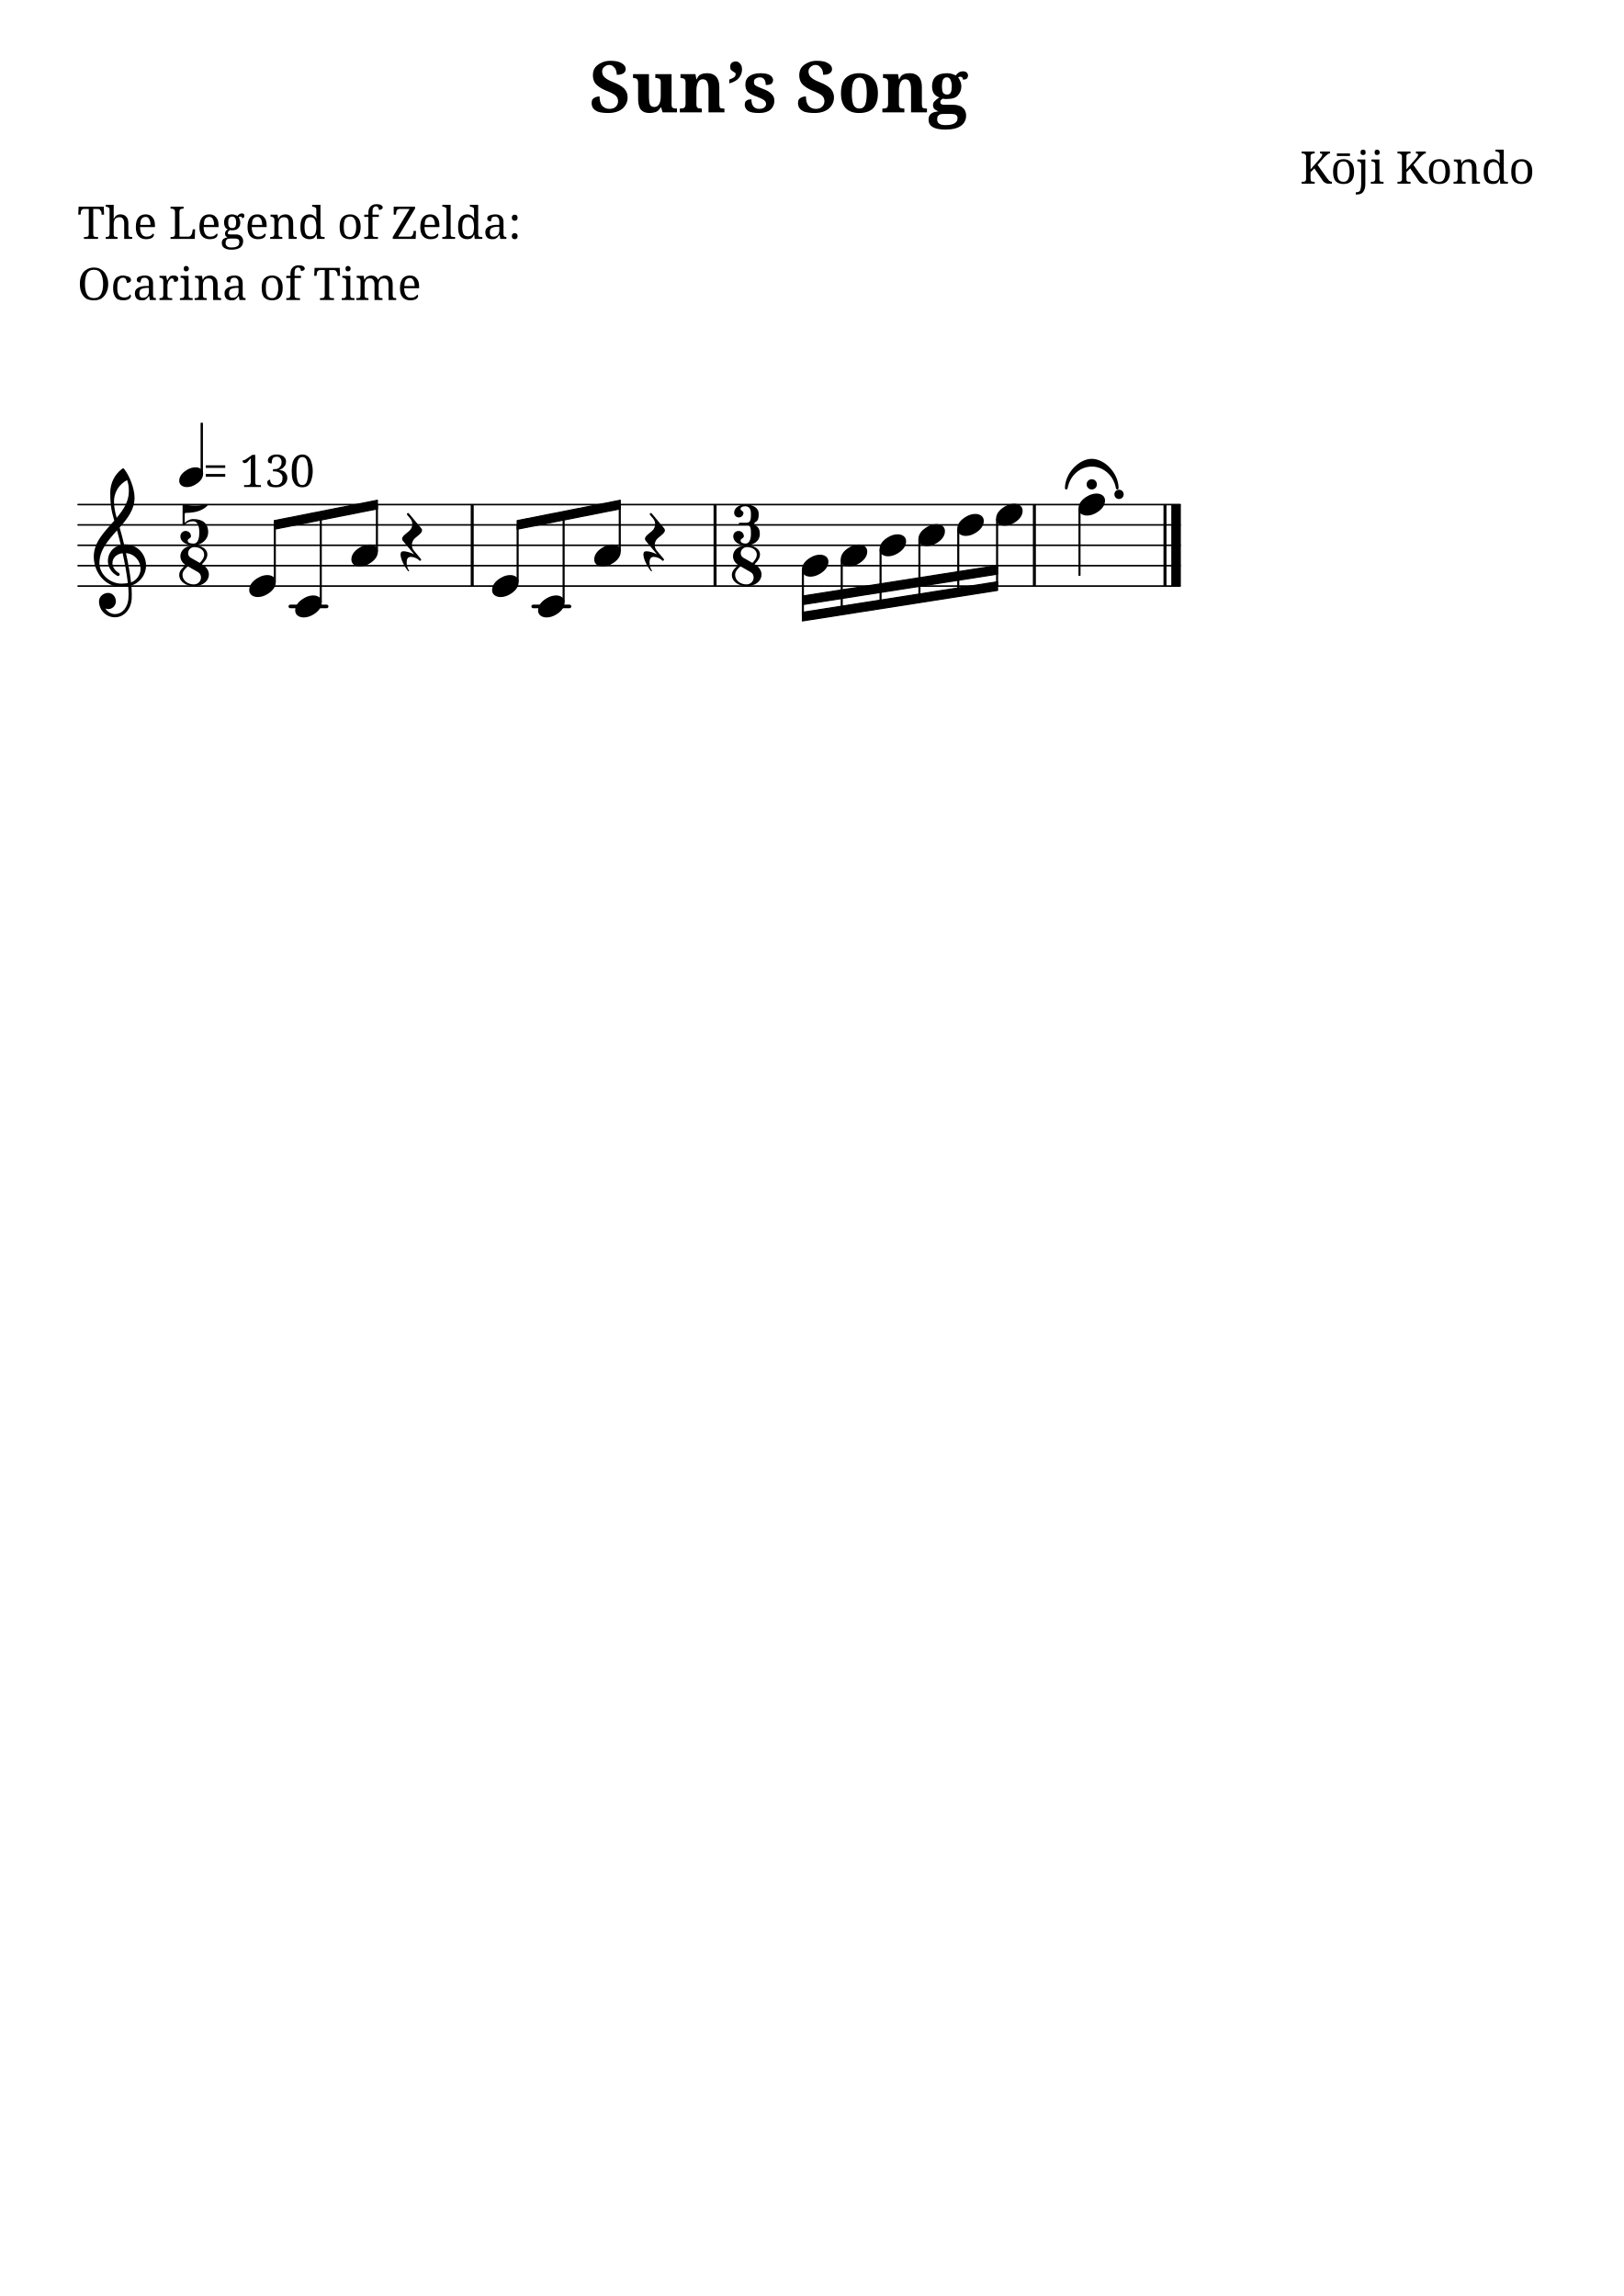
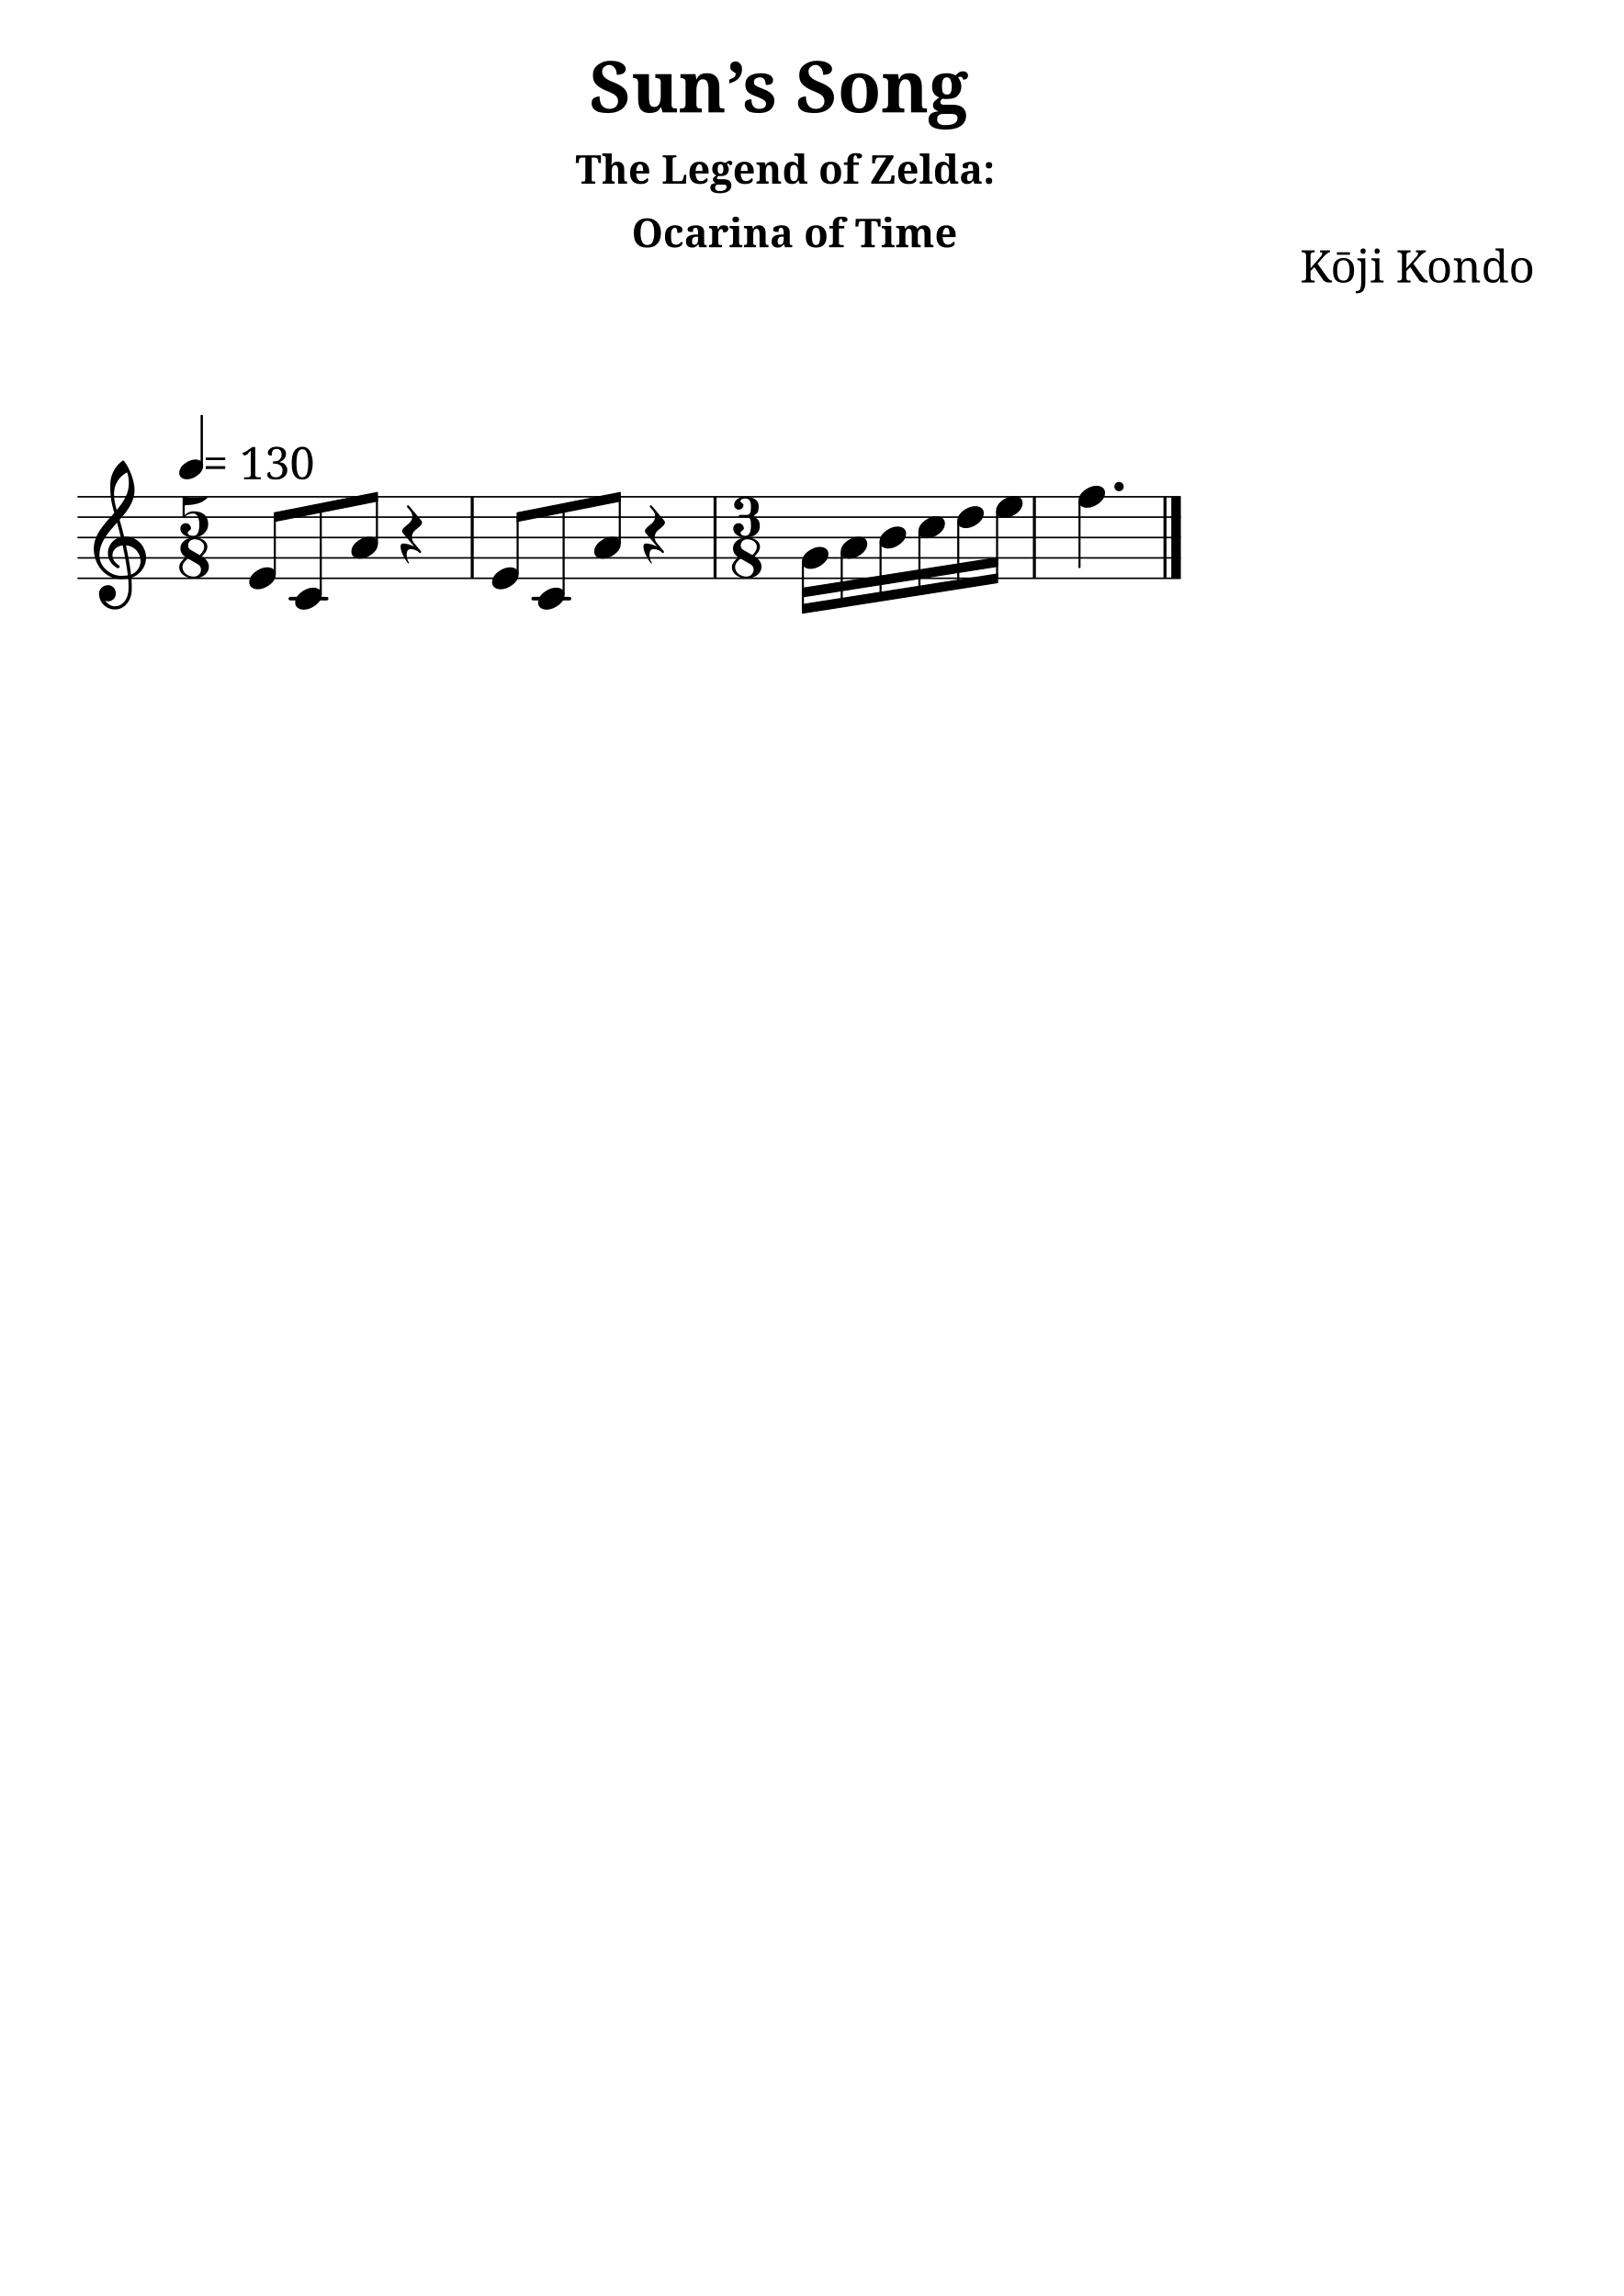
<svg xmlns="http://www.w3.org/2000/svg" version="1.2" width="210.00mm" height="297.00mm" viewBox="0 0 79.668 112.673">
  <style type="text/css">

tspan { white-space: pre; }

</style>
  <g transform="translate(28.9194, 5.5145)">
    <text font-family="serif" font-weight="bold" font-size="3.493" text-anchor="start" fill="currentColor">
      <tspan>Sun’s Song</tspan>
    </text>
  </g>
-   <g transform="translate(63.7873, 9.0145)">
+   <g transform="translate(28.2365, 9.0145)">
+     <text font-family="serif" font-weight="bold" font-size="1.96" text-anchor="start" fill="currentColor">
+       <tspan>The Legend of Zelda:</tspan>
+     </text>
+   </g>
+   <g transform="translate(30.9907, 12.1326)">
+     <text font-family="serif" font-weight="bold" font-size="1.96" text-anchor="start" fill="currentColor">
+       <tspan>Ocarina of Time</tspan>
+     </text>
+   </g>
+   <g transform="translate(63.7873, 13.8626)">
    <text font-family="serif" font-size="2.2" text-anchor="start" fill="currentColor">
      <tspan>Kōji Kondo</tspan>
    </text>
  </g>
-   <g transform="translate(3.7937, 11.7224)">
-     <text font-family="serif" font-size="2.2" text-anchor="start" fill="currentColor">
-       <tspan>The Legend of Zelda:</tspan>
-     </text>
-   </g>
-   <g transform="translate(3.7937, 14.7224)">
-     <text font-family="serif" font-size="2.2" text-anchor="start" fill="currentColor">
-       <tspan>Ocarina of Time</tspan>
-     </text>
-   </g>
-   <g transform="translate(3.7937, 28.7598)">
+   <g transform="translate(3.7937, 28.378)">
    <line stroke-linejoin="round" stroke-linecap="round" stroke-width="0.078" stroke="currentColor" x1="0.039" y1="0" x2="54.106" y2="0" />
  </g>
-   <g transform="translate(3.7937, 27.7598)">
+   <g transform="translate(3.7937, 27.378)">
    <line stroke-linejoin="round" stroke-linecap="round" stroke-width="0.078" stroke="currentColor" x1="0.039" y1="0" x2="54.106" y2="0" />
  </g>
-   <g transform="translate(3.7937, 26.7598)">
+   <g transform="translate(3.7937, 26.378)">
    <line stroke-linejoin="round" stroke-linecap="round" stroke-width="0.078" stroke="currentColor" x1="0.039" y1="0" x2="54.106" y2="0" />
  </g>
-   <g transform="translate(3.7937, 25.7598)">
+   <g transform="translate(3.7937, 25.378)">
    <line stroke-linejoin="round" stroke-linecap="round" stroke-width="0.078" stroke="currentColor" x1="0.039" y1="0" x2="54.106" y2="0" />
  </g>
-   <g transform="translate(3.7937, 24.7598)">
+   <g transform="translate(3.7937, 24.378)">
    <line stroke-linejoin="round" stroke-linecap="round" stroke-width="0.078" stroke="currentColor" x1="0.039" y1="0" x2="54.106" y2="0" />
  </g>
-   <g transform="translate(3.7937, 29.7598)">
+   <g transform="translate(3.7937, 29.378)">
    <rect x="22.279" y="-0.089" width="1.959" height="0.178" ry="0.089" fill="currentColor" />
  </g>
-   <g transform="translate(3.7937, 29.7598)">
+   <g transform="translate(3.7937, 29.378)">
    <rect x="10.363" y="-0.089" width="1.959" height="0.178" ry="0.089" fill="currentColor" />
  </g>
-   <g transform="translate(50.6782, 26.7598)">
+   <g transform="translate(50.6782, 26.378)">
    <rect x="0" y="-2" width="0.148" height="4" ry="0" fill="currentColor" />
  </g>
-   <g transform="translate(35.0109, 26.7598)">
+   <g transform="translate(35.0109, 26.378)">
    <rect x="0" y="-2" width="0.148" height="4" ry="0" fill="currentColor" />
  </g>
-   <g transform="translate(23.0951, 26.7598)">
+   <g transform="translate(23.0951, 26.378)">
    <rect x="0" y="-2" width="0.148" height="4" ry="0" fill="currentColor" />
  </g>
-   <g transform="translate(57.4698, 26.7598)">
+   <g transform="translate(57.4698, 26.378)">
    <rect x="0" y="-2" width="0.469" height="4" ry="0" fill="currentColor" />
  </g>
-   <g transform="translate(57.0871, 26.7598)">
+   <g transform="translate(57.0871, 26.378)">
    <rect x="0" y="-2" width="0.148" height="4" ry="0" fill="currentColor" />
  </g>
-   <g transform="translate(43.1549, 26.7598)">
+   <g transform="translate(47.0173, 26.378)">
+     <rect x="-0.051" y="-0.803" width="0.102" height="3.108" ry="0.027" fill="currentColor" />
+   </g>
+   <g transform="translate(43.1549, 26.378)">
    <path transform="scale(0.004, -0.004)" d="M222 135c53 0 104 -27 104 -86c0 -71 -56 -120 -103 -148c-36 -22 -76 -36 -118 -36c-53 0 -105 27 -105 86c0 71 57 120 104 148c36 22 76 36 118 36z" fill="currentColor" />
  </g>
-   <g transform="translate(43.2057, 26.7598)">
+   <g transform="translate(43.2057, 26.378)">
    <rect x="-0.051" y="0.197" width="0.102" height="2.702" ry="0.027" fill="currentColor" />
  </g>
-   <g transform="translate(45.0608, 26.2598)">
+   <g transform="translate(45.0608, 25.878)">
    <path transform="scale(0.004, -0.004)" d="M222 135c53 0 104 -27 104 -86c0 -71 -56 -120 -103 -148c-36 -22 -76 -36 -118 -36c-53 0 -105 27 -105 86c0 71 57 120 104 148c36 22 76 36 118 36z" fill="currentColor" />
  </g>
-   <g transform="translate(45.1115, 26.7598)">
+   <g transform="translate(45.1115, 26.378)">
    <rect x="-0.051" y="-0.303" width="0.102" height="2.905" ry="0.027" fill="currentColor" />
  </g>
-   <g transform="translate(46.9666, 25.7598)">
+   <g transform="translate(46.9666, 25.378)">
    <path transform="scale(0.004, -0.004)" d="M222 135c53 0 104 -27 104 -86c0 -71 -56 -120 -103 -148c-36 -22 -76 -36 -118 -36c-53 0 -105 27 -105 86c0 71 57 120 104 148c36 22 76 36 118 36z" fill="currentColor" />
  </g>
-   <g transform="translate(47.0173, 26.7598)">
-     <rect x="-0.051" y="-0.803" width="0.102" height="3.108" ry="0.027" fill="currentColor" />
-   </g>
-   <g transform="translate(35.9776, 26.7598)">
+   <g transform="translate(35.9776, 26.378)">
    <path transform="scale(0.004, -0.004)" d="M147 479c-28 0 -58 -9 -58 -33c0 -22 36 -25 36 -47c0 -32 -25 -57 -57 -57s-57 25 -57 57c0 63 66 101 136 101c90 0 165 -35 165 -115c0 -44 -3 -83 -41 -101c-8 -4 -13 -12 -13 -20s5 -16 13 -20c41 -19 55 -58 55 -104c0 -91 -77 -140 -175 -140 c-77 0 -151 41 -151 111c0 36 29 65 65 65s65 -29 65 -65c0 -25 -40 -28 -40 -53c0 -26 31 -37 61 -37c50 0 66 61 66 119c0 62 -1 110 -54 110h-82c-9 0 -13 7 -13 14s4 13 13 13h82c52 0 54 47 54 108c0 56 -18 94 -70 94z" fill="currentColor" />
  </g>
-   <g transform="translate(35.9093, 28.7629)">
+   <g transform="translate(35.9093, 28.381)">
    <path transform="scale(0.004, -0.004)" d="M252 285c29 30 54 62 54 103c0 56 -58 91 -119 91c-49 0 -78 -38 -78 -75c0 -22 9 -42 31 -55zM279 269c55 -32 85 -78 85 -127c0 -72 -65 -142 -185 -142c-92 0 -179 53 -179 138c0 51 40 86 78 121c-44 28 -64 69 -64 109c0 67 60 132 173 132c80 0 158 -40 158 -112 c0 -48 -32 -84 -66 -119zM106 243c-34 -30 -66 -61 -66 -105c0 -69 66 -117 139 -117c55 0 88 43 88 85c0 25 -11 51 -37 66z" fill="currentColor" />
  </g>
-   <g transform="translate(13.432, 25.7598)">
+   <g transform="translate(13.432, 25.378)">
    <polygon stroke-linejoin="round" stroke-linecap="round" stroke-width="0.053" fill="currentColor" stroke="currentColor" points="5.087 -1.213 5.087 -0.787 0.027 0.213 0.027 -0.213" />
  </g>
-   <g transform="translate(39.3941, 26.7598)">
+   <g transform="translate(39.3941, 26.378)">
    <rect x="-0.051" y="1.197" width="0.102" height="2.295" ry="0.027" fill="currentColor" />
  </g>
-   <g transform="translate(41.2491, 27.2598)">
+   <g transform="translate(41.2999, 26.378)">
+     <rect x="-0.051" y="0.697" width="0.102" height="2.498" ry="0.027" fill="currentColor" />
+   </g>
+   <g transform="translate(41.2491, 26.878)">
    <path transform="scale(0.004, -0.004)" d="M222 135c53 0 104 -27 104 -86c0 -71 -56 -120 -103 -148c-36 -22 -76 -36 -118 -36c-53 0 -105 27 -105 86c0 71 57 120 104 148c36 22 76 36 118 36z" fill="currentColor" />
  </g>
-   <g transform="translate(41.2999, 26.7598)">
-     <rect x="-0.051" y="0.697" width="0.102" height="2.498" ry="0.027" fill="currentColor" />
-   </g>
-   <g transform="translate(39.3433, 29.4608)">
+   <g transform="translate(39.3433, 29.0789)">
    <polygon stroke-linejoin="round" stroke-linecap="round" stroke-width="0.053" fill="currentColor" stroke="currentColor" points="9.604 -1.713 9.604 -1.287 0.027 0.213 0.027 -0.213" />
  </g>
-   <g transform="translate(39.3433, 30.2598)">
+   <g transform="translate(39.3433, 29.878)">
    <polygon stroke-linejoin="round" stroke-linecap="round" stroke-width="0.053" fill="currentColor" stroke="currentColor" points="9.604 -1.713 9.604 -1.287 0.027 0.213 0.027 -0.213" />
  </g>
-   <g transform="translate(25.3478, 25.7598)">
+   <g transform="translate(25.3478, 25.378)">
    <polygon stroke-linejoin="round" stroke-linecap="round" stroke-width="0.053" fill="currentColor" stroke="currentColor" points="5.087 -1.213 5.087 -0.787 0.027 0.213 0.027 -0.213" />
  </g>
-   <g transform="translate(53.5682, 23.9569)">
-     <path transform="scale(0.004, -0.004)" d="M-63 47c0 35 28 63 63 63s63 -28 63 -63s-28 -63 -63 -63s-63 28 -63 63zM0 360c156 0 329 -173 329 -362c0 -8 -8 -14 -16 -14c-7 0 -15 5 -17 16c-26 149 -147 265 -296 265s-270 -116 -296 -265c-2 -11 -10 -16 -17 -16c-8 0 -16 6 -16 14c0 189 174 362 329 362z" fill="currentColor" />
-   </g>
-   <g transform="translate(48.8724, 25.2598)">
+   <g transform="translate(52.9153, 24.378)">
    <path transform="scale(0.004, -0.004)" d="M222 135c53 0 104 -27 104 -86c0 -71 -56 -120 -103 -148c-36 -22 -76 -36 -118 -36c-53 0 -105 27 -105 86c0 71 57 120 104 148c36 22 76 36 118 36z" fill="currentColor" />
  </g>
-   <g transform="translate(48.9231, 26.7598)">
+   <g transform="translate(48.8724, 24.878)">
+     <path transform="scale(0.004, -0.004)" d="M222 135c53 0 104 -27 104 -86c0 -71 -56 -120 -103 -148c-36 -22 -76 -36 -118 -36c-53 0 -105 27 -105 86c0 71 57 120 104 148c36 22 76 36 118 36z" fill="currentColor" />
+   </g>
+   <g transform="translate(48.9231, 26.378)">
    <rect x="-0.051" y="-1.303" width="0.102" height="3.311" ry="0.027" fill="currentColor" />
  </g>
-   <g transform="translate(52.9153, 24.7598)">
+   <g transform="translate(54.6779, 23.878)">
+     <path transform="scale(0.004, -0.004)" d="M0 0c0 32 25 57 57 57s57 -25 57 -57s-25 -57 -57 -57s-57 25 -57 57z" fill="currentColor" />
+   </g>
+   <g transform="translate(52.9661, 26.378)">
+     <rect x="-0.051" y="-1.803" width="0.102" height="3.303" ry="0.027" fill="currentColor" />
+   </g>
+   <g transform="translate(14.4835, 29.378)">
    <path transform="scale(0.004, -0.004)" d="M222 135c53 0 104 -27 104 -86c0 -71 -56 -120 -103 -148c-36 -22 -76 -36 -118 -36c-53 0 -105 27 -105 86c0 71 57 120 104 148c36 22 76 36 118 36z" fill="currentColor" />
  </g>
-   <g transform="translate(54.6779, 24.2598)">
-     <path transform="scale(0.004, -0.004)" d="M0 0c0 32 25 57 57 57s57 -25 57 -57s-25 -57 -57 -57s-57 25 -57 57z" fill="currentColor" />
+   <g transform="translate(15.7386, 26.378)">
+     <rect x="-0.051" y="-1.451" width="0.102" height="4.254" ry="0.027" fill="currentColor" />
  </g>
-   <g transform="translate(52.9661, 26.7598)">
-     <rect x="-0.051" y="-1.803" width="0.102" height="3.303" ry="0.027" fill="currentColor" />
-   </g>
-   <g transform="translate(14.4835, 29.7598)">
+   <g transform="translate(17.2393, 26.878)">
    <path transform="scale(0.004, -0.004)" d="M222 135c53 0 104 -27 104 -86c0 -71 -56 -120 -103 -148c-36 -22 -76 -36 -118 -36c-53 0 -105 27 -105 86c0 71 57 120 104 148c36 22 76 36 118 36z" fill="currentColor" />
  </g>
-   <g transform="translate(15.7386, 26.7598)">
-     <rect x="-0.051" y="-1.451" width="0.102" height="4.254" ry="0.027" fill="currentColor" />
+   <g transform="translate(18.4944, 26.378)">
+     <rect x="-0.051" y="-1.99" width="0.102" height="2.293" ry="0.027" fill="currentColor" />
  </g>
-   <g transform="translate(17.2393, 27.2598)">
+   <g transform="translate(19.7451, 26.378)">
+     <path transform="scale(0.004, -0.004)" d="M-23 -113c0 26 10 40 36 40c34 0 85 -15 130 -37l-137 164c-7 8 -10 17 -10 25c0 33 49 64 86 96c26 22 39 54 39 85c0 24 -8 47 -24 67l-39 46c-2 3 -3 6 -3 9c0 7 7 14 14 14c3 0 7 -1 10 -5l152 -182c7 -8 10 -17 10 -25c0 -33 -49 -64 -86 -96 c-26 -22 -39 -54 -39 -85c0 -24 8 -47 24 -67l87 -104c2 -3 3 -5 3 -8c0 -7 -7 -14 -14 -14c-3 0 -7 1 -10 5c-19 22 -66 43 -102 43c-40 0 -52 -29 -52 -70c0 -35 11 -75 28 -96c6 -7 -4 -16 -10 -9c-46 55 -93 150 -93 204z" fill="currentColor" />
+   </g>
+   <g transform="translate(39.3433, 27.378)">
    <path transform="scale(0.004, -0.004)" d="M222 135c53 0 104 -27 104 -86c0 -71 -56 -120 -103 -148c-36 -22 -76 -36 -118 -36c-53 0 -105 27 -105 86c0 71 57 120 104 148c36 22 76 36 118 36z" fill="currentColor" />
  </g>
-   <g transform="translate(18.4944, 26.7598)">
-     <rect x="-0.051" y="-1.99" width="0.102" height="2.293" ry="0.027" fill="currentColor" />
-   </g>
-   <g transform="translate(19.7451, 26.7598)">
-     <path transform="scale(0.004, -0.004)" d="M-23 -113c0 26 10 40 36 40c34 0 85 -15 130 -37l-137 164c-7 8 -10 17 -10 25c0 33 49 64 86 96c26 22 39 54 39 85c0 24 -8 47 -24 67l-39 46c-2 3 -3 6 -3 9c0 7 7 14 14 14c3 0 7 -1 10 -5l152 -182c7 -8 10 -17 10 -25c0 -33 -49 -64 -86 -96 c-26 -22 -39 -54 -39 -85c0 -24 8 -47 24 -67l87 -104c2 -3 3 -5 3 -8c0 -7 -7 -14 -14 -14c-3 0 -7 1 -10 5c-19 22 -66 43 -102 43c-40 0 -52 -29 -52 -70c0 -35 11 -75 28 -96c6 -7 -4 -16 -10 -9c-46 55 -93 150 -93 204z" fill="currentColor" />
-   </g>
-   <g transform="translate(39.3433, 27.7598)">
+   <g transform="translate(24.1435, 28.378)">
    <path transform="scale(0.004, -0.004)" d="M222 135c53 0 104 -27 104 -86c0 -71 -56 -120 -103 -148c-36 -22 -76 -36 -118 -36c-53 0 -105 27 -105 86c0 71 57 120 104 148c36 22 76 36 118 36z" fill="currentColor" />
  </g>
-   <g transform="translate(24.1435, 28.7598)">
+   <g transform="translate(13.4828, 26.378)">
+     <rect x="-0.051" y="-1.01" width="0.102" height="2.813" ry="0.027" fill="currentColor" />
+   </g>
+   <g transform="translate(12.2277, 28.378)">
    <path transform="scale(0.004, -0.004)" d="M222 135c53 0 104 -27 104 -86c0 -71 -56 -120 -103 -148c-36 -22 -76 -36 -118 -36c-53 0 -105 27 -105 86c0 71 57 120 104 148c36 22 76 36 118 36z" fill="currentColor" />
  </g>
-   <g transform="translate(25.3986, 26.7598)">
-     <rect x="-0.051" y="-1.01" width="0.102" height="2.813" ry="0.027" fill="currentColor" />
-   </g>
-   <g transform="translate(13.4828, 26.7598)">
-     <rect x="-0.051" y="-1.01" width="0.102" height="2.813" ry="0.027" fill="currentColor" />
-   </g>
-   <g transform="translate(12.2277, 28.7598)">
-     <path transform="scale(0.004, -0.004)" d="M222 135c53 0 104 -27 104 -86c0 -71 -56 -120 -103 -148c-36 -22 -76 -36 -118 -36c-53 0 -105 27 -105 86c0 71 57 120 104 148c36 22 76 36 118 36z" fill="currentColor" />
-   </g>
-   <g transform="translate(4.5937, 27.7598)">
+   <g transform="translate(4.5937, 27.378)">
    <path transform="scale(0.004, -0.004)" d="M374 260c5 0 10 1 15 1c154 0 254 -127 254 -259c0 -76 -33 -153 -107 -208c-22 -17 -47 -29 -73 -37c3 -36 5 -72 5 -108c0 -19 0 -37 -1 -56c-7 -120 -88 -226 -206 -226c-108 0 -195 87 -195 195c0 58 53 104 112 104c54 0 95 -48 95 -104c0 -52 -43 -95 -95 -95 c-12 0 -24 4 -35 9c26 -41 70 -70 121 -70c1 0 2 1 3 1c93 2 154 93 160 192c1 18 2 35 2 53c0 32 -2 64 -5 96c-29 -5 -58 -8 -89 -8c-188 0 -333 171 -333 372c0 178 133 306 251 440c-18 63 -35 126 -42 191c-6 51 -7 102 -7 154c0 116 55 226 150 295c5 4 11 4 16 0 c70 -84 132 -246 132 -359c0 -144 -87 -256 -183 -365c20 -69 39 -138 55 -208zM459 -205c69 24 117 96 117 166c0 92 -69 184 -179 193c25 -117 48 -235 62 -359zM71 31c0 -136 131 -251 267 -251c28 0 55 2 82 6c-15 128 -38 247 -64 367c-79 -9 -125 -62 -125 -121 c0 -44 26 -92 82 -124c4 -4 7 -9 7 -14c0 -11 -9 -21 -20 -21c-3 0 -6 1 -9 2c-80 43 -116 114 -116 184c0 88 57 173 158 196c-14 60 -30 119 -46 178c-108 -121 -216 -242 -216 -402zM411 1050c-99 -50 -161 -151 -161 -262c0 -76 15 -137 33 -200c82 97 149 198 149 325 c0 58 -4 84 -21 137z" fill="currentColor" />
  </g>
-   <g transform="translate(8.8506, 26.7598)">
+   <g transform="translate(8.8506, 26.378)">
    <path transform="scale(0.004, -0.004)" d="M42 500c45 -8 91 -13 137 -13s92 5 137 13c13 2 21 -9 15 -15c-68 -68 -167 -87 -263 -87c-8 0 -15 -7 -15 -15v-108c28 28 65 47 104 47c115 0 184 -51 184 -161c0 -92 -83 -161 -179 -161c-82 0 -162 38 -162 111c0 36 29 65 65 65s65 -29 65 -65 c0 -25 -40 -28 -40 -53c0 -30 37 -37 72 -37c57 0 70 73 70 140c0 65 -18 134 -75 134c-42 0 -82 -15 -106 -48c-3 -4 -7 -5 -11 -5c-7 0 -13 5 -13 13v230c0 9 7 16 15 15z" fill="currentColor" />
  </g>
-   <g transform="translate(8.7937, 28.7629)">
+   <g transform="translate(8.7937, 28.381)">
    <path transform="scale(0.004, -0.004)" d="M252 285c29 30 54 62 54 103c0 56 -58 91 -119 91c-49 0 -78 -38 -78 -75c0 -22 9 -42 31 -55zM279 269c55 -32 85 -78 85 -127c0 -72 -65 -142 -185 -142c-92 0 -179 53 -179 138c0 51 40 86 78 121c-44 28 -64 69 -64 109c0 67 60 132 173 132c80 0 158 -40 158 -112 c0 -48 -32 -84 -66 -119zM106 243c-34 -30 -66 -61 -66 -105c0 -69 66 -117 139 -117c55 0 88 43 88 85c0 25 -11 51 -37 66z" fill="currentColor" />
  </g>
-   <g transform="translate(8.7937, 23.4179)">
+   <g transform="translate(8.7937, 23.036)">
    <rect x="1.048" y="-2.673" width="0.116" height="2.497" ry="0.019" fill="currentColor" />
  </g>
-   <g transform="translate(8.7937, 23.4179)">
+   <g transform="translate(8.7937, 23.036)">
    <path transform="scale(0.0036, -0.0036)" d="M222 135c53 0 104 -27 104 -86c0 -71 -56 -120 -103 -148c-36 -22 -76 -36 -118 -36c-53 0 -105 27 -105 86c0 71 57 120 104 148c36 22 76 36 118 36z" fill="currentColor" />
  </g>
-   <g transform="translate(9.957, 23.898)">
+   <g transform="translate(9.957, 23.5162)">
    <text font-family="serif" font-size="2.2" text-anchor="start" fill="currentColor">
      <tspan> = 130</tspan>
    </text>
  </g>
-   <g transform="translate(30.4102, 26.7598)">
+   <g transform="translate(31.6609, 26.378)">
+     <path transform="scale(0.004, -0.004)" d="M-23 -113c0 26 10 40 36 40c34 0 85 -15 130 -37l-137 164c-7 8 -10 17 -10 25c0 33 49 64 86 96c26 22 39 54 39 85c0 24 -8 47 -24 67l-39 46c-2 3 -3 6 -3 9c0 7 7 14 14 14c3 0 7 -1 10 -5l152 -182c7 -8 10 -17 10 -25c0 -33 -49 -64 -86 -96 c-26 -22 -39 -54 -39 -85c0 -24 8 -47 24 -67l87 -104c2 -3 3 -5 3 -8c0 -7 -7 -14 -14 -14c-3 0 -7 1 -10 5c-19 22 -66 43 -102 43c-40 0 -52 -29 -52 -70c0 -35 11 -75 28 -96c6 -7 -4 -16 -10 -9c-46 55 -93 150 -93 204z" fill="currentColor" />
+   </g>
+   <g transform="translate(26.3993, 29.378)">
+     <path transform="scale(0.004, -0.004)" d="M222 135c53 0 104 -27 104 -86c0 -71 -56 -120 -103 -148c-36 -22 -76 -36 -118 -36c-53 0 -105 27 -105 86c0 71 57 120 104 148c36 22 76 36 118 36z" fill="currentColor" />
+   </g>
+   <g transform="translate(27.6544, 26.378)">
+     <rect x="-0.051" y="-1.451" width="0.102" height="4.254" ry="0.027" fill="currentColor" />
+   </g>
+   <g transform="translate(29.1551, 26.878)">
+     <path transform="scale(0.004, -0.004)" d="M222 135c53 0 104 -27 104 -86c0 -71 -56 -120 -103 -148c-36 -22 -76 -36 -118 -36c-53 0 -105 27 -105 86c0 71 57 120 104 148c36 22 76 36 118 36z" fill="currentColor" />
+   </g>
+   <g transform="translate(30.4102, 26.378)">
    <rect x="-0.051" y="-1.99" width="0.102" height="2.293" ry="0.027" fill="currentColor" />
  </g>
-   <g transform="translate(26.3993, 29.7598)">
-     <path transform="scale(0.004, -0.004)" d="M222 135c53 0 104 -27 104 -86c0 -71 -56 -120 -103 -148c-36 -22 -76 -36 -118 -36c-53 0 -105 27 -105 86c0 71 57 120 104 148c36 22 76 36 118 36z" fill="currentColor" />
-   </g>
-   <g transform="translate(27.6544, 26.7598)">
-     <rect x="-0.051" y="-1.451" width="0.102" height="4.254" ry="0.027" fill="currentColor" />
-   </g>
-   <g transform="translate(29.1551, 27.2598)">
-     <path transform="scale(0.004, -0.004)" d="M222 135c53 0 104 -27 104 -86c0 -71 -56 -120 -103 -148c-36 -22 -76 -36 -118 -36c-53 0 -105 27 -105 86c0 71 57 120 104 148c36 22 76 36 118 36z" fill="currentColor" />
-   </g>
-   <g transform="translate(31.6609, 26.7598)">
-     <path transform="scale(0.004, -0.004)" d="M-23 -113c0 26 10 40 36 40c34 0 85 -15 130 -37l-137 164c-7 8 -10 17 -10 25c0 33 49 64 86 96c26 22 39 54 39 85c0 24 -8 47 -24 67l-39 46c-2 3 -3 6 -3 9c0 7 7 14 14 14c3 0 7 -1 10 -5l152 -182c7 -8 10 -17 10 -25c0 -33 -49 -64 -86 -96 c-26 -22 -39 -54 -39 -85c0 -24 8 -47 24 -67l87 -104c2 -3 3 -5 3 -8c0 -7 -7 -14 -14 -14c-3 0 -7 1 -10 5c-19 22 -66 43 -102 43c-40 0 -52 -29 -52 -70c0 -35 11 -75 28 -96c6 -7 -4 -16 -10 -9c-46 55 -93 150 -93 204z" fill="currentColor" />
+   <g transform="translate(25.3986, 26.378)">
+     <rect x="-0.051" y="-1.01" width="0.102" height="2.813" ry="0.027" fill="currentColor" />
  </g>
</svg>
